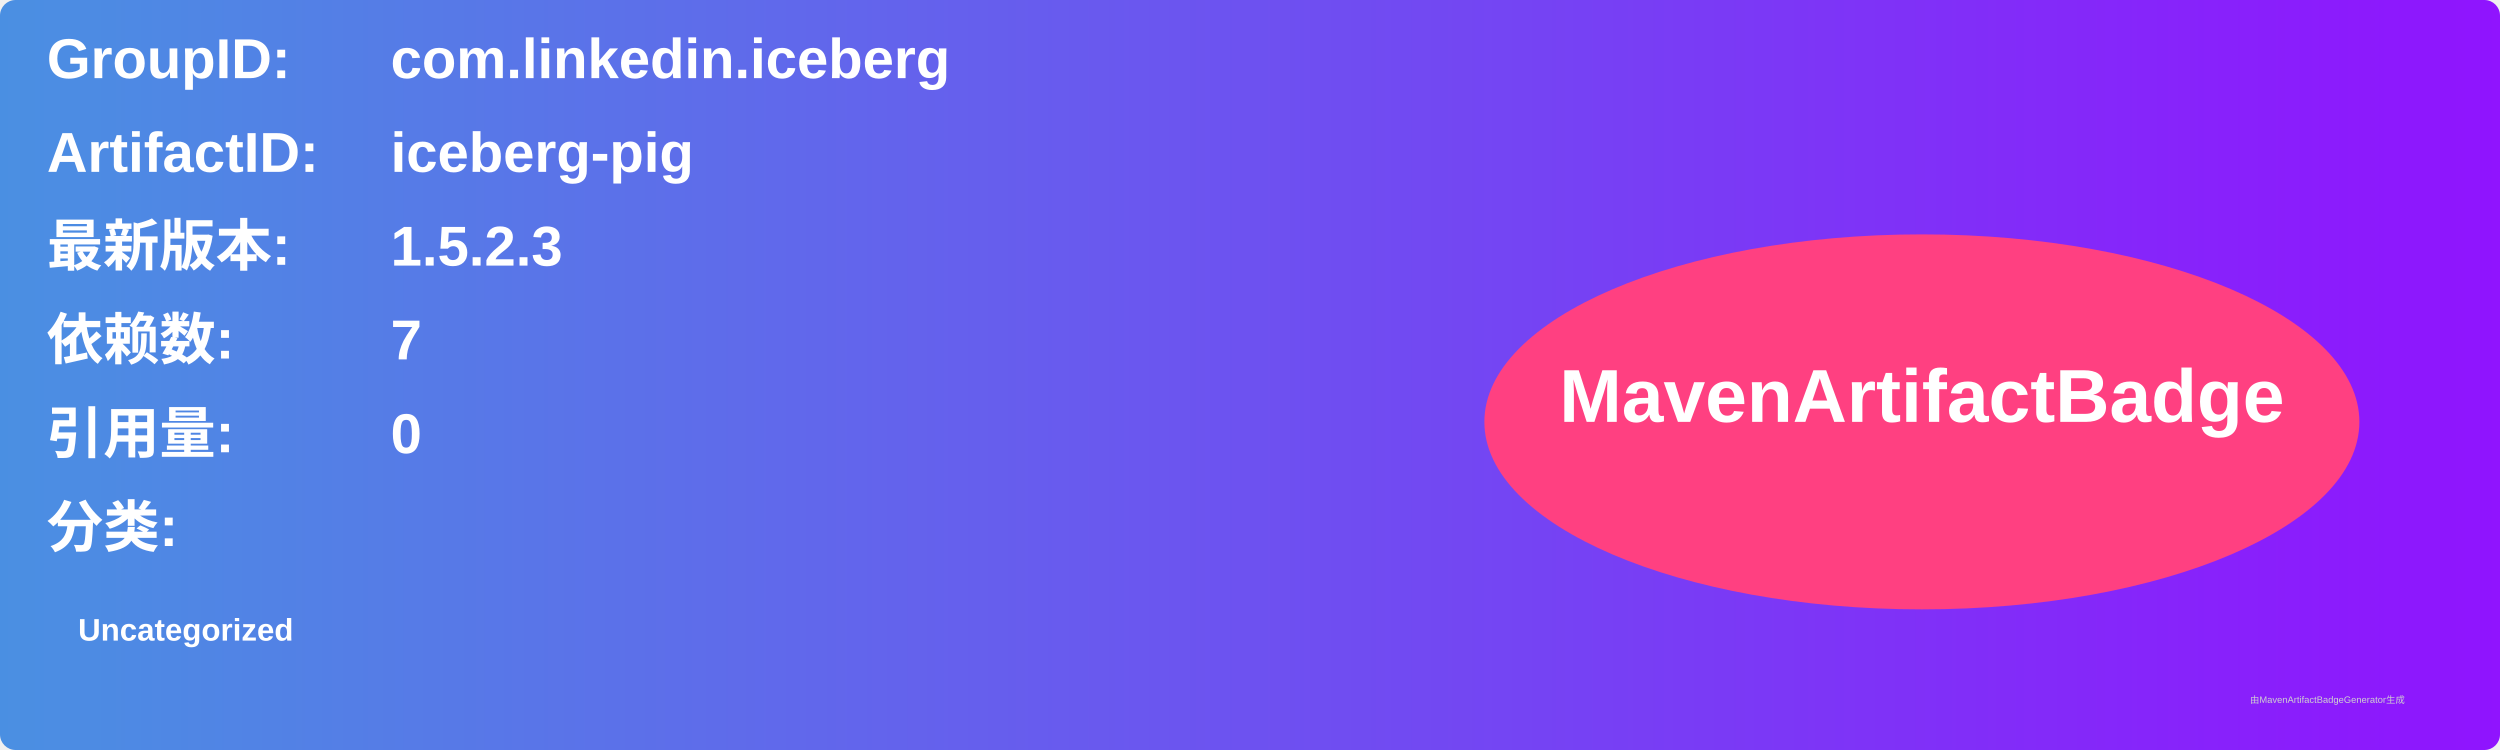
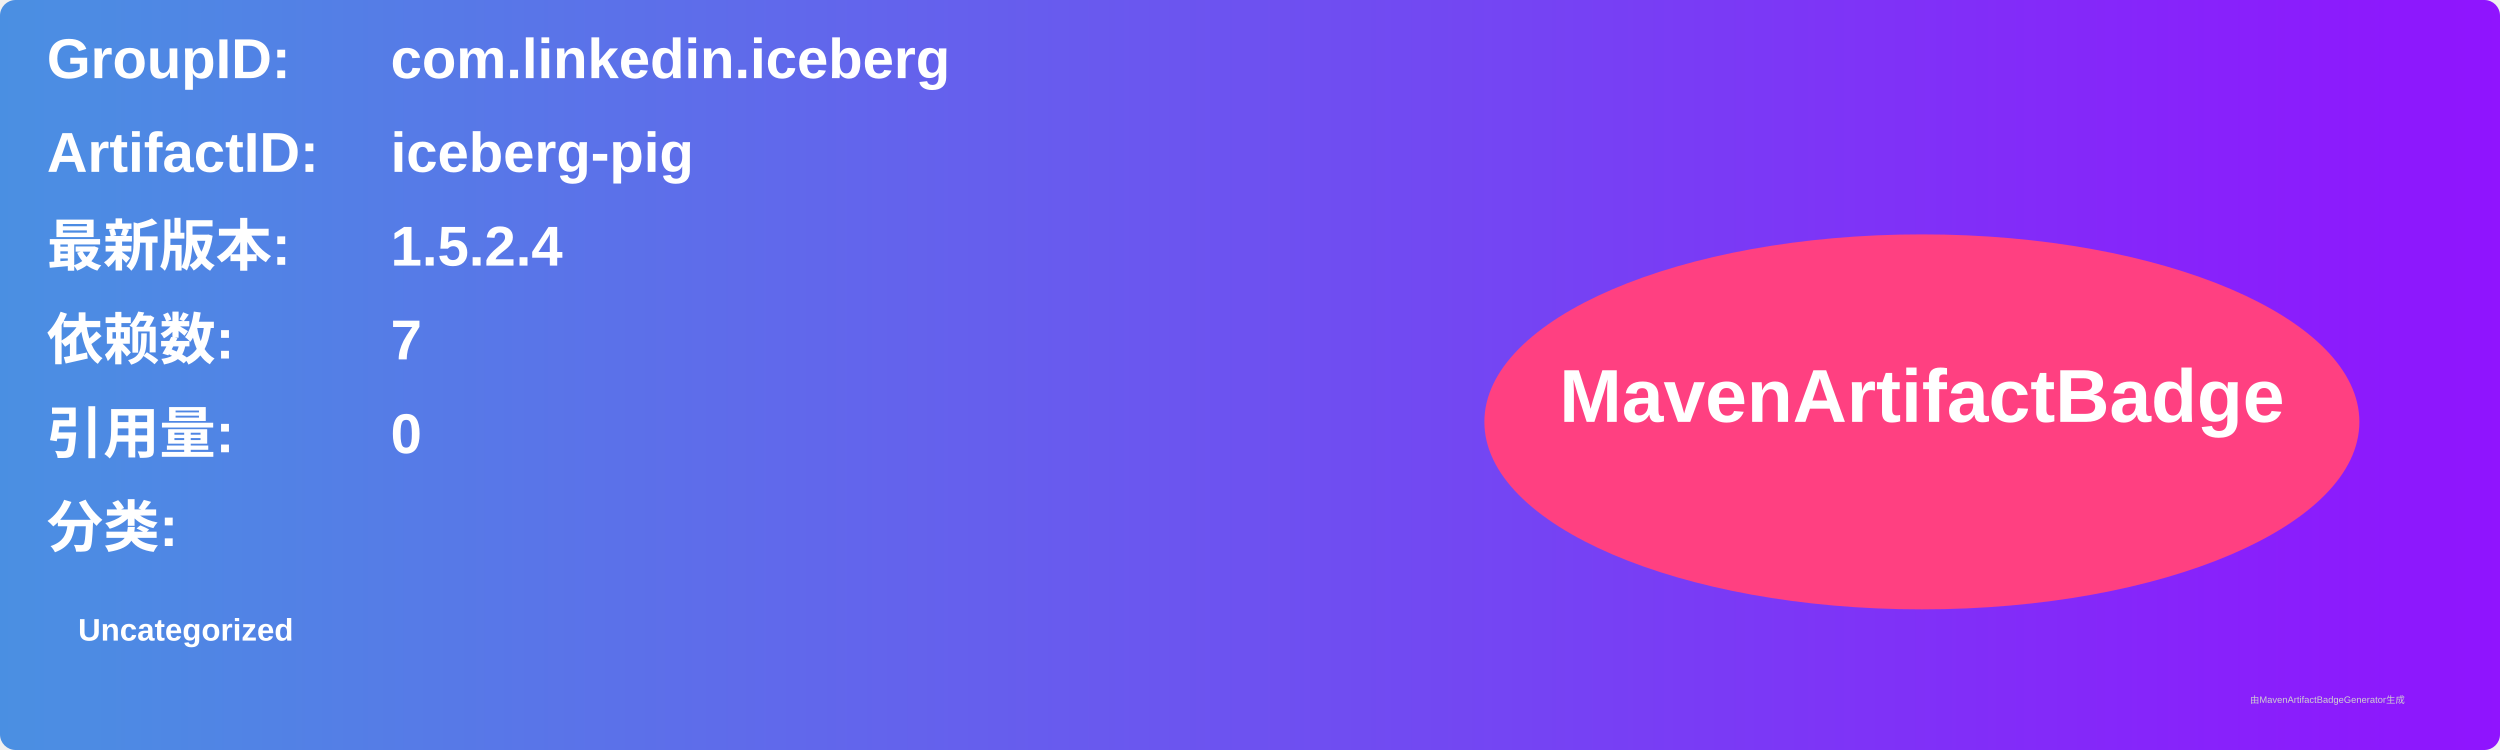
<svg xmlns="http://www.w3.org/2000/svg" width="800" height="240" viewBox="0 0 800 240">
  <linearGradient id="grad" x1="0%" y1="0%" x2="100%" y2="0%">
    <stop offset="0%" stop-color="#4a90e2" />
    <stop offset="100%" stop-color="#9013fe" />
  </linearGradient>
  <rect width="100%" height="100%" rx="5" ry="5" fill="url(#grad)" />
  <g transform="translate(15, 15)">
    <text x="0" y="10" font-family="Arial" font-size="18" fill="white" font-weight="bold" width="260">GroupID:</text>
    <text x="110" y="10" font-family="Arial" font-size="18" fill="white" font-weight="bold" width="460">com.linkedin.iceberg</text>
    <text x="0" y="40" font-family="Arial" font-size="18" fill="white" font-weight="bold" width="260">ArtifactID:</text>
    <text x="110" y="40" font-family="Arial" font-size="18" fill="white" font-weight="bold" width="460">iceberg-pig</text>
    <text x="0" y="70" font-family="Arial" font-size="18" fill="white" font-weight="bold">最新版本:</text>
    <text x="110" y="70" font-family="Arial" font-size="18" fill="white" font-weight="bold">
-       <tspan font-weight="bold">1.5.2.3</tspan>
+       <tspan font-weight="bold">1.5.2.4</tspan>
    </text>
    <text x="0" y="100" font-family="Arial" font-size="18" fill="white" font-weight="bold">依赖数: </text>
    <text x="110" y="100" font-family="Arial" font-size="18" fill="white">
      <tspan font-weight="bold">7</tspan>
    </text>
    <text x="0" y="130" font-family="Arial" font-size="18" fill="white" font-weight="bold">引用量: </text>
    <text x="110" y="130" font-family="Arial" font-size="18" fill="white">
      <tspan font-weight="bold">0</tspan>
    </text>
    <text x="0" y="160" font-family="Arial" font-size="18" fill="white" font-weight="bold">分类:</text>
    <text x="10" y="190" font-family="Arial" font-size="10" fill="white">
      <tspan font-weight="bold">Uncategorized</tspan>
    </text>
    <ellipse cx="600" cy="120" rx="140" ry="60" fill="#ff4081" />
    <text x="600" y="120" text-anchor="middle" font-family="Arial" font-size="24" fill="white" font-weight="bold">MavenArtifactBadge</text>
  </g>
  <text x="720" y="225" font-family="Arial" font-size="3" fill="#d0d0d0">由MavenArtifactBadgeGenerator生成</text>
</svg>
